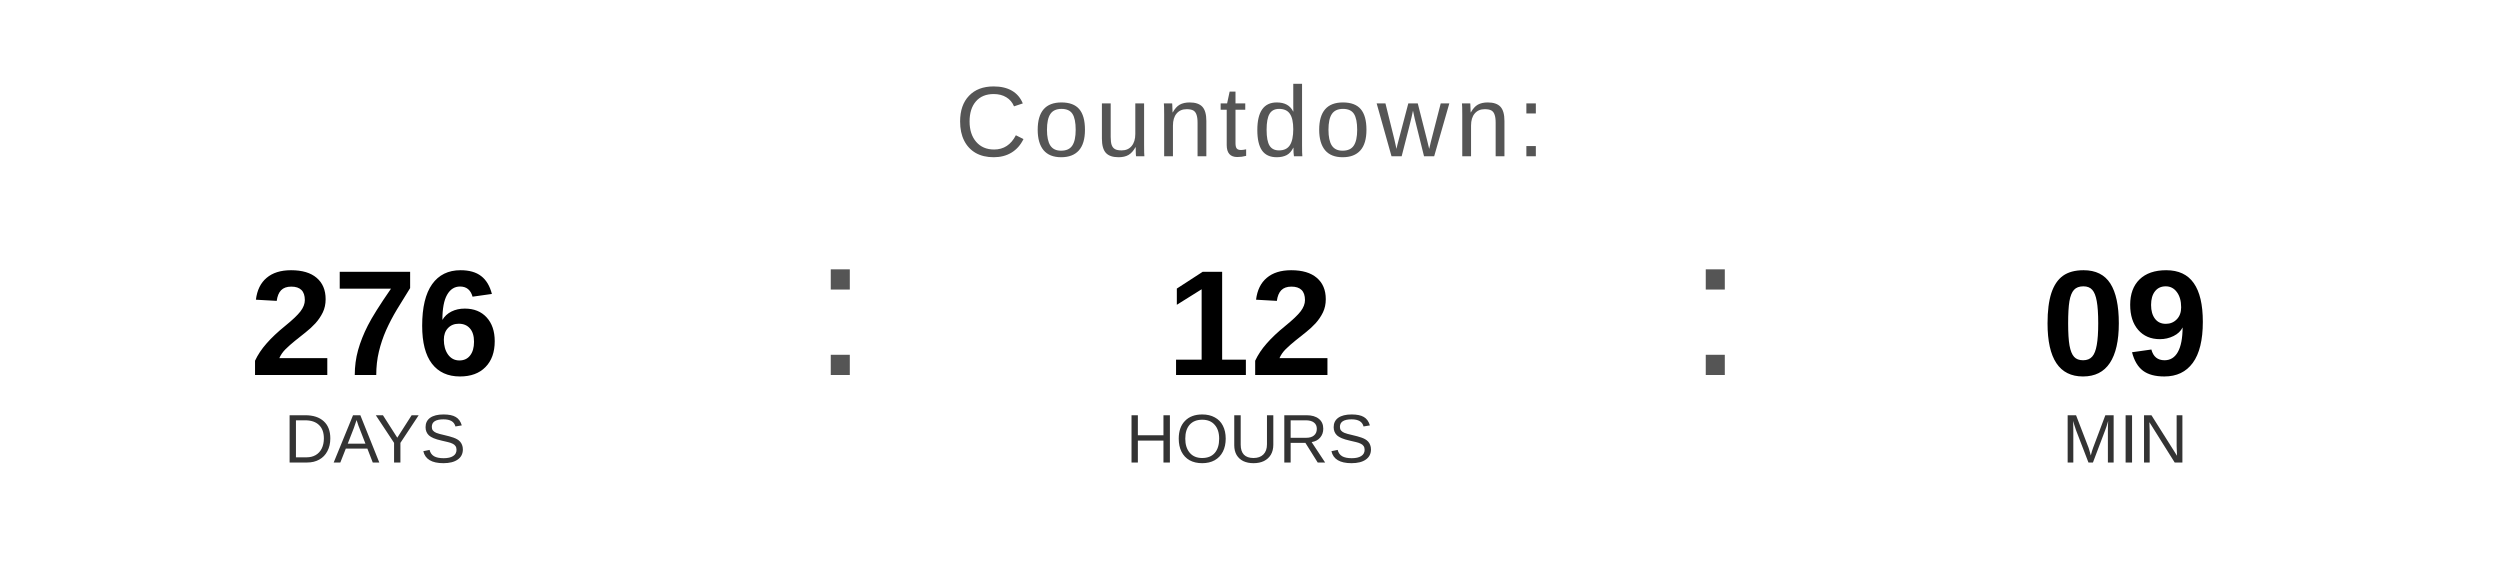
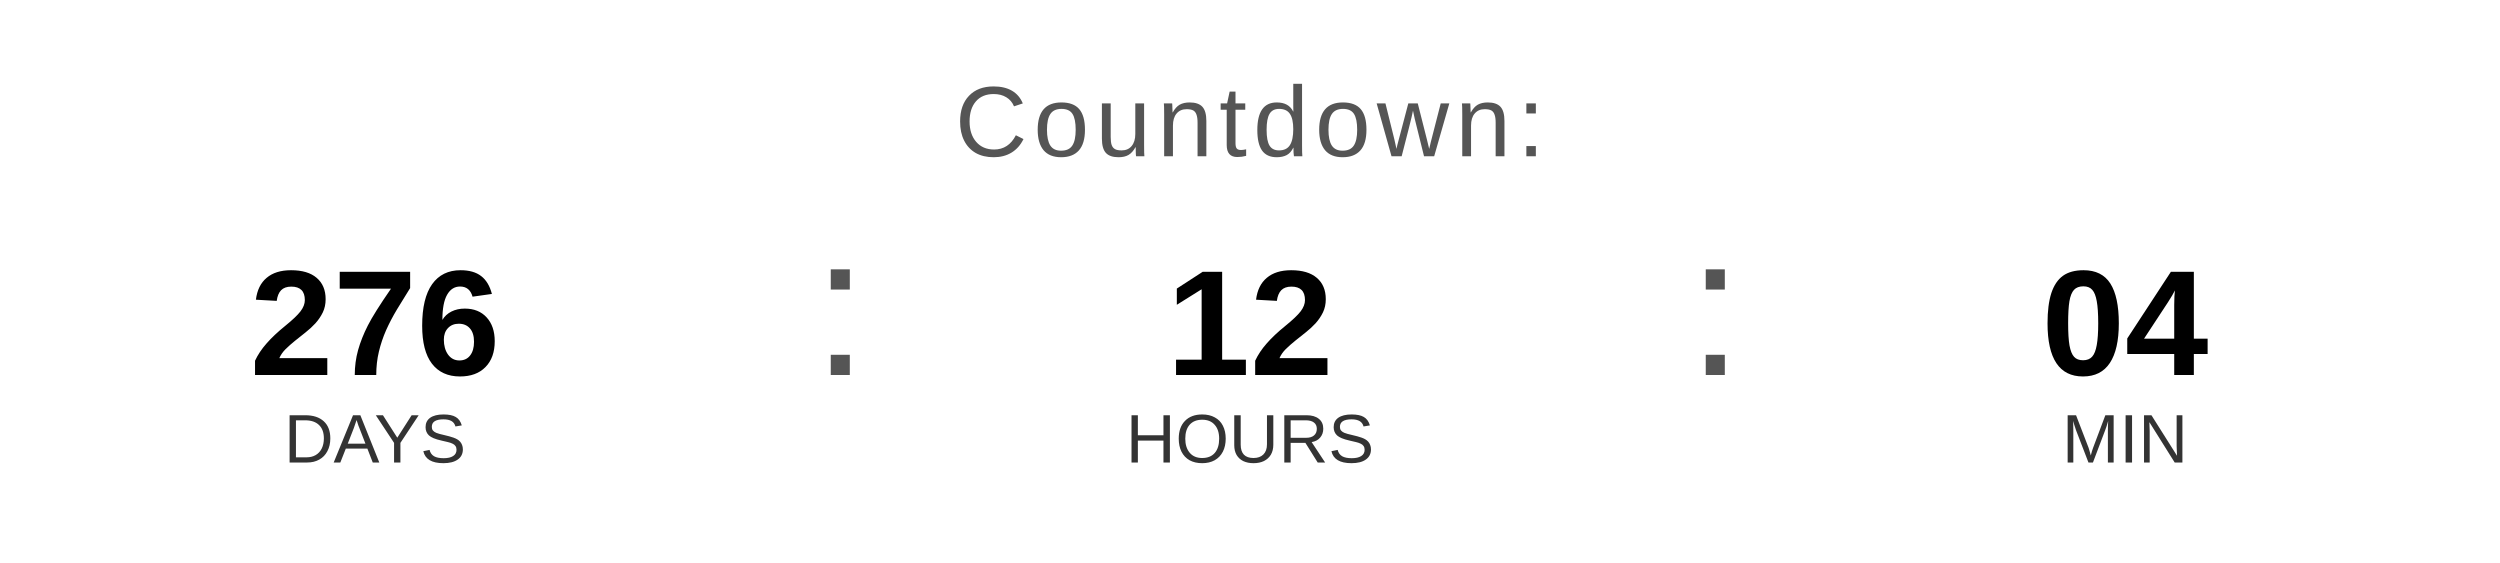
<svg xmlns="http://www.w3.org/2000/svg" width="400" height="90" viewBox="0 0 400 90">
  <text x="200" y="25" font-family="Arial, Helvetica, sans-serif" font-size="16" fill="#555555" text-anchor="middle" letter-spacing="1">
    Countdown:
  </text>
  <text x="60" y="60" font-family="Arial, Helvetica, sans-serif" font-size="24" font-weight="bold" fill="#000000" text-anchor="middle">276</text>
  <text x="60" y="74" font-family="Arial, Helvetica, sans-serif" font-size="11" fill="#333333" text-anchor="middle">DAYS</text>
  <text x="130" y="60" font-family="Arial, sans-serif" font-size="32" fill="#555555">:</text>
  <text x="200" y="60" font-family="Arial, Helvetica, sans-serif" font-size="24" font-weight="bold" fill="#000000" text-anchor="middle">12</text>
  <text x="200" y="74" font-family="Arial, Helvetica, sans-serif" font-size="11" fill="#333333" text-anchor="middle">HOURS</text>
  <text x="270" y="60" font-family="Arial, sans-serif" font-size="32" fill="#555555">:</text>
-   <text x="340" y="60" font-family="Arial, Helvetica, sans-serif" font-size="24" font-weight="bold" fill="#000000" text-anchor="middle">09</text>
+   <text x="340" y="60" font-family="Arial, Helvetica, sans-serif" font-size="24" font-weight="bold" fill="#000000" text-anchor="middle">04</text>
  <text x="340" y="74" font-family="Arial, Helvetica, sans-serif" font-size="11" fill="#333333" text-anchor="middle">MIN</text>
</svg>
